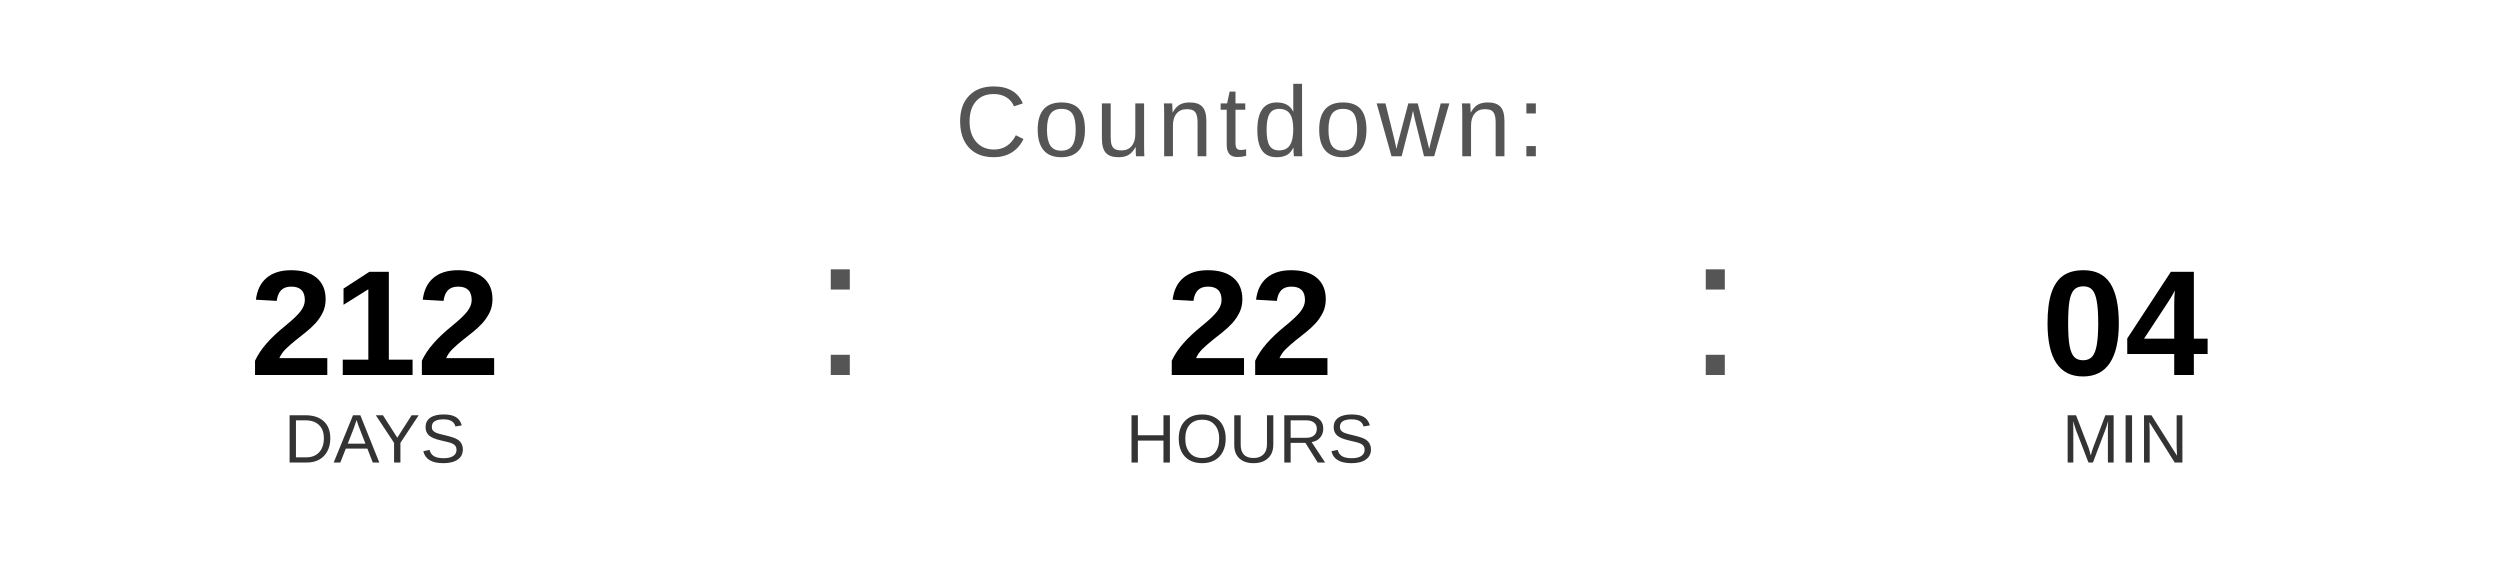
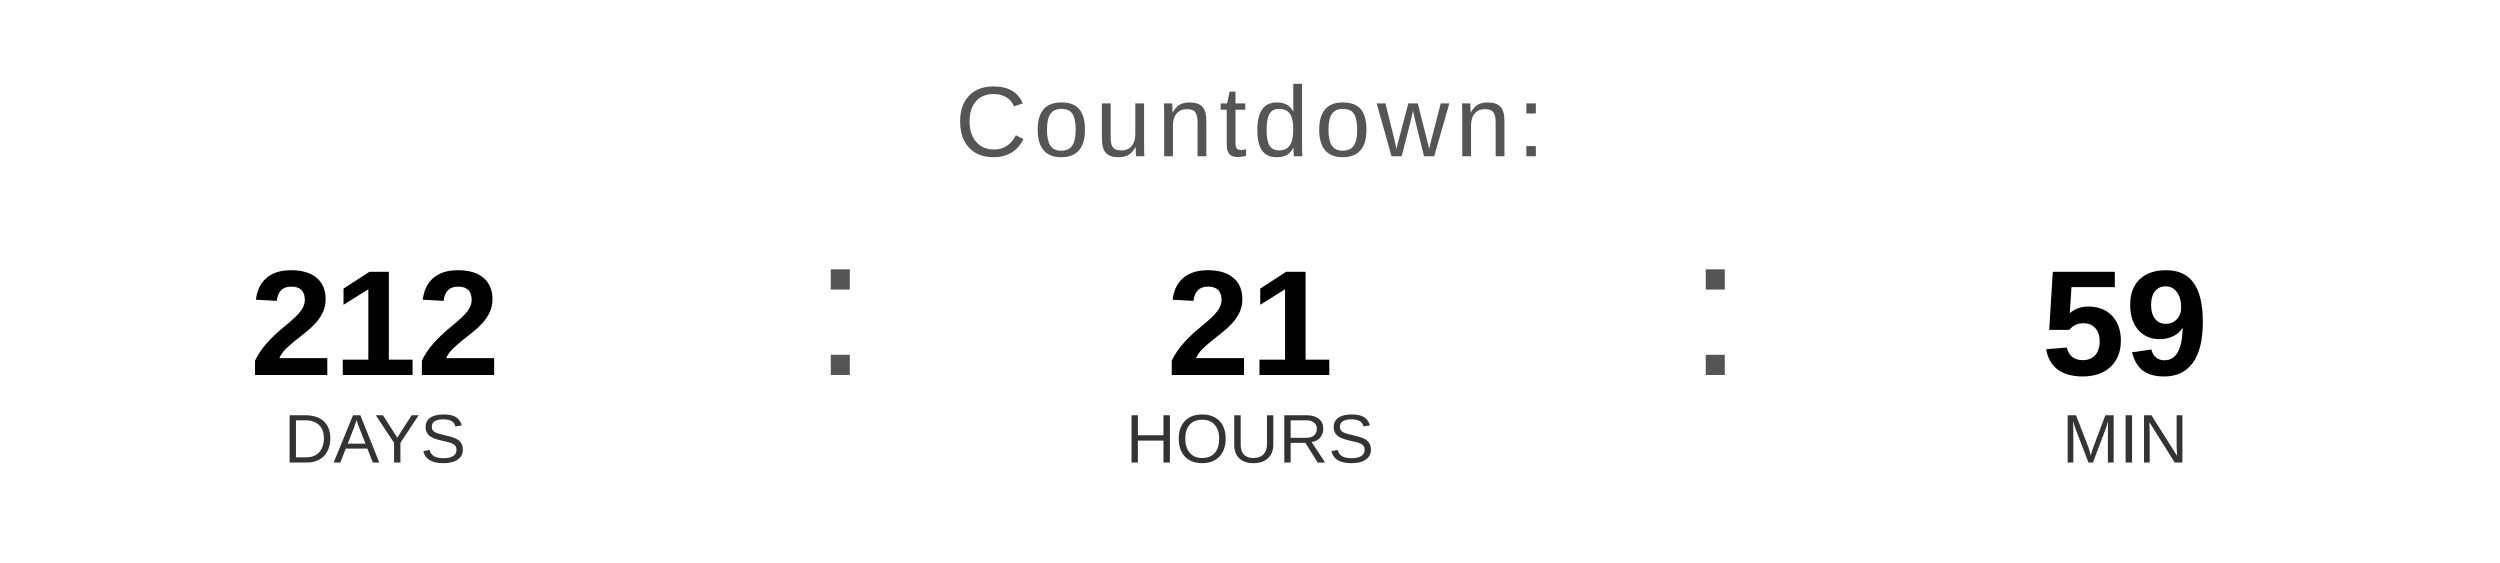
<svg xmlns="http://www.w3.org/2000/svg" width="400" height="90" viewBox="0 0 400 90">
  <text x="200" y="25" font-family="Arial, Helvetica, sans-serif" font-size="16" fill="#555555" text-anchor="middle" letter-spacing="1">
    Countdown:
  </text>
  <text x="60" y="60" font-family="Arial, Helvetica, sans-serif" font-size="24" font-weight="bold" fill="#000000" text-anchor="middle">212</text>
  <text x="60" y="74" font-family="Arial, Helvetica, sans-serif" font-size="11" fill="#333333" text-anchor="middle">DAYS</text>
  <text x="130" y="60" font-family="Arial, sans-serif" font-size="32" fill="#555555">:</text>
-   <text x="200" y="60" font-family="Arial, Helvetica, sans-serif" font-size="24" font-weight="bold" fill="#000000" text-anchor="middle">22</text>
+   <text x="200" y="60" font-family="Arial, Helvetica, sans-serif" font-size="24" font-weight="bold" fill="#000000" text-anchor="middle">21</text>
  <text x="200" y="74" font-family="Arial, Helvetica, sans-serif" font-size="11" fill="#333333" text-anchor="middle">HOURS</text>
  <text x="270" y="60" font-family="Arial, sans-serif" font-size="32" fill="#555555">:</text>
-   <text x="340" y="60" font-family="Arial, Helvetica, sans-serif" font-size="24" font-weight="bold" fill="#000000" text-anchor="middle">04</text>
+   <text x="340" y="60" font-family="Arial, Helvetica, sans-serif" font-size="24" font-weight="bold" fill="#000000" text-anchor="middle">59</text>
  <text x="340" y="74" font-family="Arial, Helvetica, sans-serif" font-size="11" fill="#333333" text-anchor="middle">MIN</text>
</svg>
